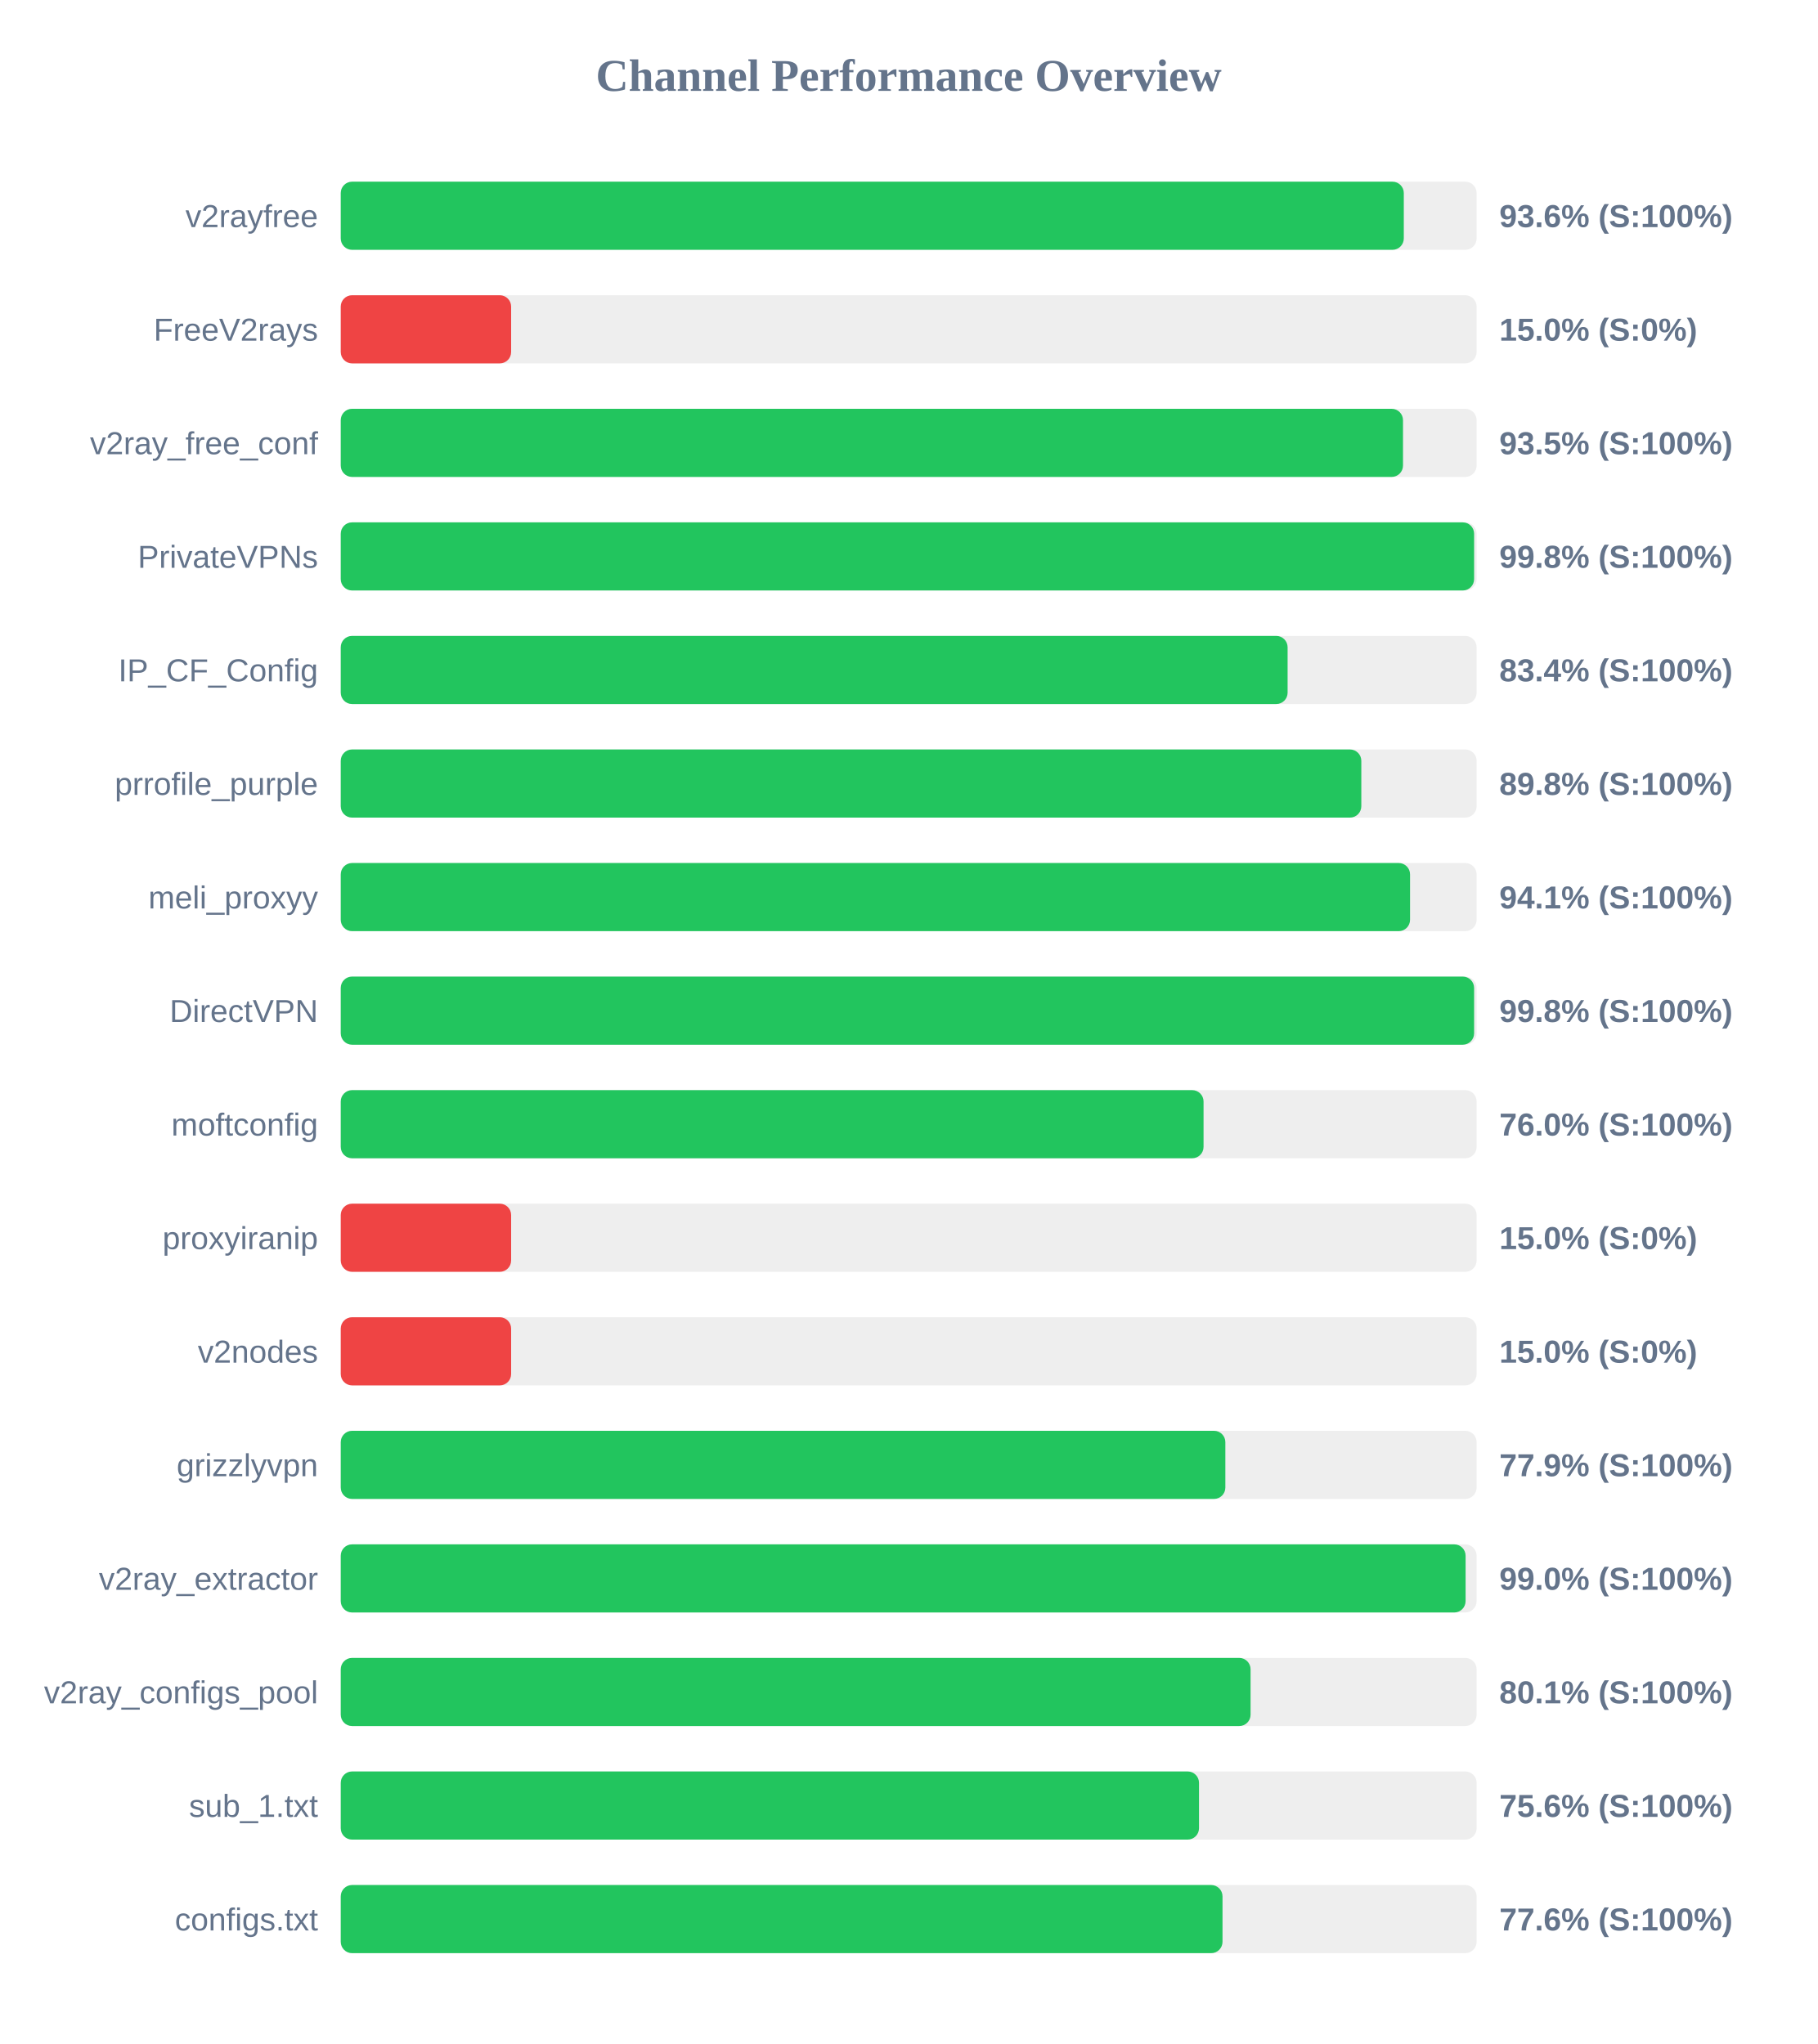
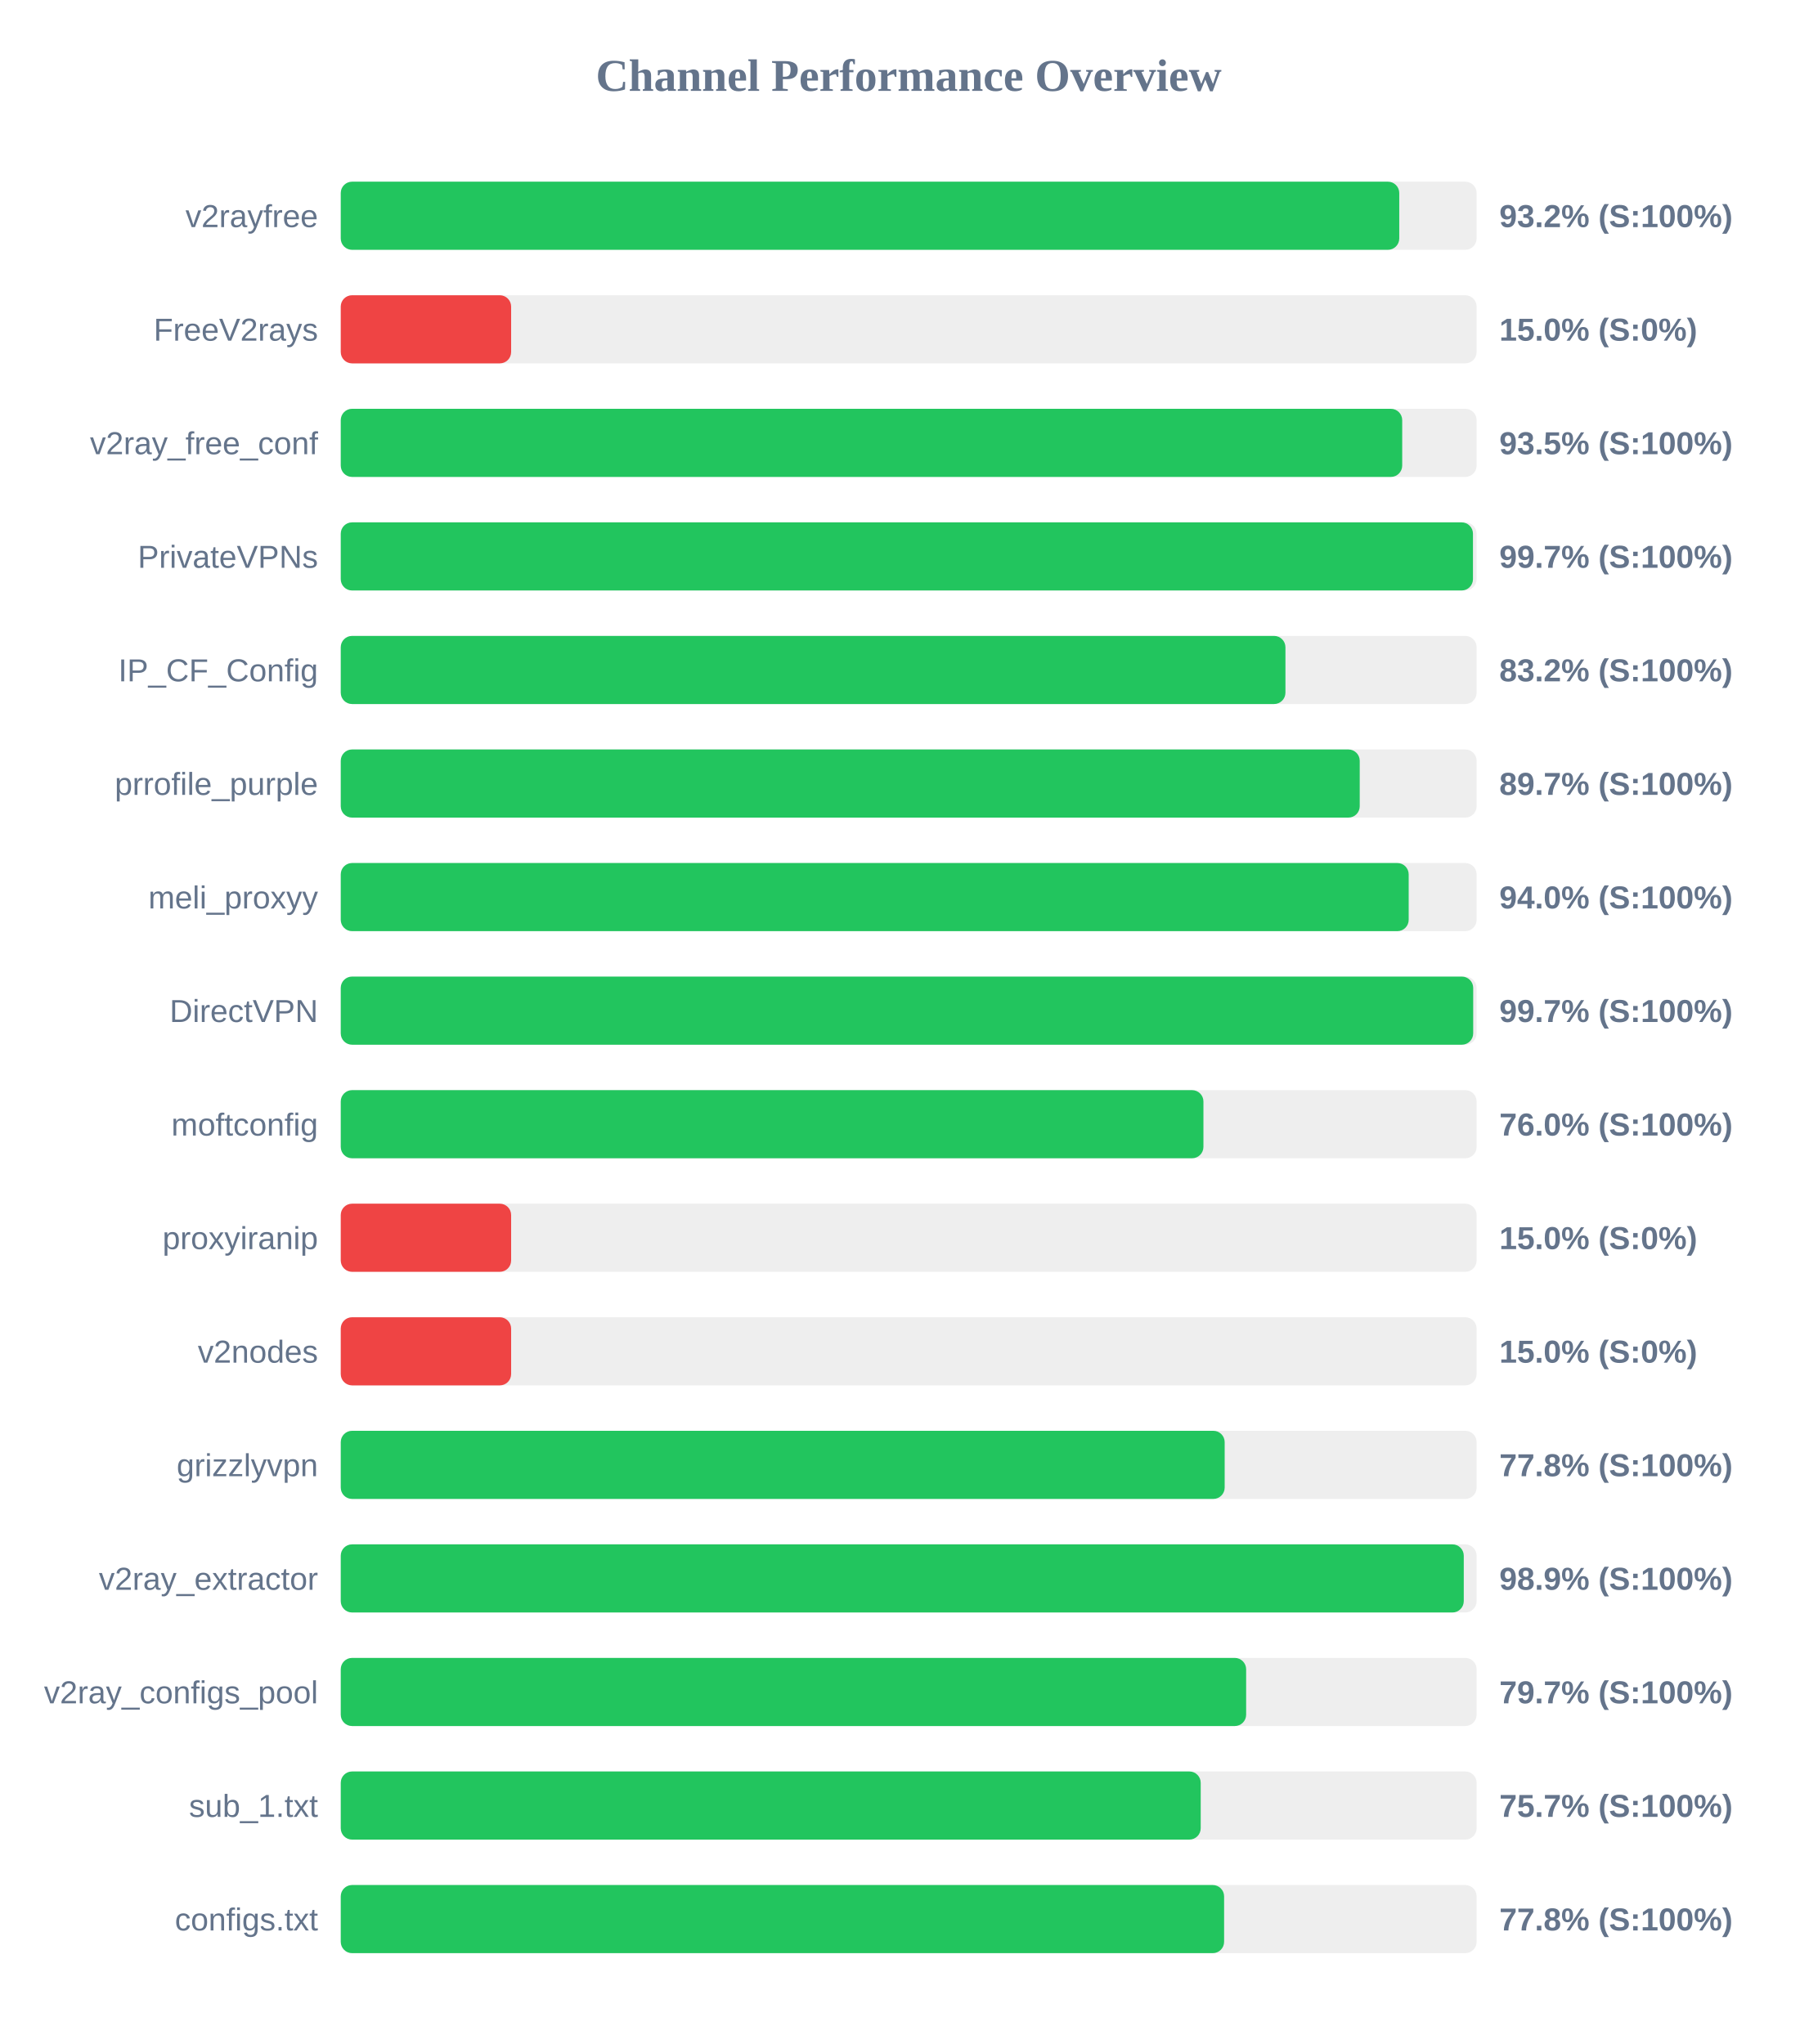
<svg xmlns="http://www.w3.org/2000/svg" width="800" height="900" version="1.1">
  <style>
        .row { font: 14px Arial; fill: #64748b; }
        .score { font: bold 14px Arial; fill: #64748b; }
    </style>
  <text x="400" y="40" text-anchor="middle" font-size="20px" font-weight="bold" fill="#64748b">Channel Performance Overview</text>
  <rect x="150" y="80" width="500" height="30" fill="#eee" rx="5" />
-   <rect x="150" y="80" width="467.95" height="30" fill="#22c55e" rx="5" />
+   <rect x="150" y="80" width="465.95" height="30" fill="#22c55e" rx="5" />
  <text x="140" y="100" text-anchor="end" class="row">v2rayfree</text>
-   <text x="660" y="100" text-anchor="start" class="score">93.6% (S:100%)</text>
+   <text x="660" y="100" text-anchor="start" class="score">93.2% (S:100%)</text>
  <rect x="150" y="130" width="500" height="30" fill="#eee" rx="5" />
  <rect x="150" y="130" width="75.0" height="30" fill="#ef4444" rx="5" />
  <text x="140" y="150" text-anchor="end" class="row">FreeV2rays</text>
  <text x="660" y="150" text-anchor="start" class="score">15.0% (S:0%)</text>
  <rect x="150" y="180" width="500" height="30" fill="#eee" rx="5" />
-   <rect x="150" y="180" width="467.6" height="30" fill="#22c55e" rx="5" />
+   <rect x="150" y="180" width="467.25" height="30" fill="#22c55e" rx="5" />
  <text x="140" y="200" text-anchor="end" class="row">v2ray_free_conf</text>
  <text x="660" y="200" text-anchor="start" class="score">93.5% (S:100%)</text>
  <rect x="150" y="230" width="500" height="30" fill="#eee" rx="5" />
-   <rect x="150" y="230" width="498.9" height="30" fill="#22c55e" rx="5" />
+   <rect x="150" y="230" width="498.4" height="30" fill="#22c55e" rx="5" />
  <text x="140" y="250" text-anchor="end" class="row">PrivateVPNs</text>
-   <text x="660" y="250" text-anchor="start" class="score">99.8% (S:100%)</text>
+   <text x="660" y="250" text-anchor="start" class="score">99.7% (S:100%)</text>
  <rect x="150" y="280" width="500" height="30" fill="#eee" rx="5" />
-   <rect x="150" y="280" width="416.8" height="30" fill="#22c55e" rx="5" />
+   <rect x="150" y="280" width="415.85" height="30" fill="#22c55e" rx="5" />
  <text x="140" y="300" text-anchor="end" class="row">IP_CF_Config</text>
-   <text x="660" y="300" text-anchor="start" class="score">83.4% (S:100%)</text>
+   <text x="660" y="300" text-anchor="start" class="score">83.2% (S:100%)</text>
  <rect x="150" y="330" width="500" height="30" fill="#eee" rx="5" />
-   <rect x="150" y="330" width="449.25" height="30" fill="#22c55e" rx="5" />
+   <rect x="150" y="330" width="448.55" height="30" fill="#22c55e" rx="5" />
  <text x="140" y="350" text-anchor="end" class="row">prrofile_purple</text>
-   <text x="660" y="350" text-anchor="start" class="score">89.8% (S:100%)</text>
+   <text x="660" y="350" text-anchor="start" class="score">89.7% (S:100%)</text>
  <rect x="150" y="380" width="500" height="30" fill="#eee" rx="5" />
-   <rect x="150" y="380" width="470.7" height="30" fill="#22c55e" rx="5" />
+   <rect x="150" y="380" width="470.1" height="30" fill="#22c55e" rx="5" />
  <text x="140" y="400" text-anchor="end" class="row">meli_proxyy</text>
-   <text x="660" y="400" text-anchor="start" class="score">94.1% (S:100%)</text>
+   <text x="660" y="400" text-anchor="start" class="score">94.0% (S:100%)</text>
  <rect x="150" y="430" width="500" height="30" fill="#eee" rx="5" />
-   <rect x="150" y="430" width="498.9" height="30" fill="#22c55e" rx="5" />
+   <rect x="150" y="430" width="498.5" height="30" fill="#22c55e" rx="5" />
  <text x="140" y="450" text-anchor="end" class="row">DirectVPN</text>
-   <text x="660" y="450" text-anchor="start" class="score">99.8% (S:100%)</text>
+   <text x="660" y="450" text-anchor="start" class="score">99.7% (S:100%)</text>
  <rect x="150" y="480" width="500" height="30" fill="#eee" rx="5" />
-   <rect x="150" y="480" width="379.8" height="30" fill="#22c55e" rx="5" />
+   <rect x="150" y="480" width="379.75" height="30" fill="#22c55e" rx="5" />
  <text x="140" y="500" text-anchor="end" class="row">moftconfig</text>
  <text x="660" y="500" text-anchor="start" class="score">76.0% (S:100%)</text>
  <rect x="150" y="530" width="500" height="30" fill="#eee" rx="5" />
  <rect x="150" y="530" width="75.0" height="30" fill="#ef4444" rx="5" />
  <text x="140" y="550" text-anchor="end" class="row">proxyiranip</text>
  <text x="660" y="550" text-anchor="start" class="score">15.0% (S:0%)</text>
  <rect x="150" y="580" width="500" height="30" fill="#eee" rx="5" />
  <rect x="150" y="580" width="75.0" height="30" fill="#ef4444" rx="5" />
  <text x="140" y="600" text-anchor="end" class="row">v2nodes</text>
  <text x="660" y="600" text-anchor="start" class="score">15.0% (S:0%)</text>
  <rect x="150" y="630" width="500" height="30" fill="#eee" rx="5" />
-   <rect x="150" y="630" width="389.4" height="30" fill="#22c55e" rx="5" />
+   <rect x="150" y="630" width="389.1" height="30" fill="#22c55e" rx="5" />
  <text x="140" y="650" text-anchor="end" class="row">grizzlyvpn</text>
-   <text x="660" y="650" text-anchor="start" class="score">77.9% (S:100%)</text>
+   <text x="660" y="650" text-anchor="start" class="score">77.8% (S:100%)</text>
  <rect x="150" y="680" width="500" height="30" fill="#eee" rx="5" />
-   <rect x="150" y="680" width="495.15" height="30" fill="#22c55e" rx="5" />
+   <rect x="150" y="680" width="494.35" height="30" fill="#22c55e" rx="5" />
  <text x="140" y="700" text-anchor="end" class="row">v2ray_extractor</text>
-   <text x="660" y="700" text-anchor="start" class="score">99.0% (S:100%)</text>
+   <text x="660" y="700" text-anchor="start" class="score">98.9% (S:100%)</text>
  <rect x="150" y="730" width="500" height="30" fill="#eee" rx="5" />
-   <rect x="150" y="730" width="400.5" height="30" fill="#22c55e" rx="5" />
+   <rect x="150" y="730" width="398.55" height="30" fill="#22c55e" rx="5" />
  <text x="140" y="750" text-anchor="end" class="row">v2ray_configs_pool</text>
-   <text x="660" y="750" text-anchor="start" class="score">80.1% (S:100%)</text>
+   <text x="660" y="750" text-anchor="start" class="score">79.7% (S:100%)</text>
  <rect x="150" y="780" width="500" height="30" fill="#eee" rx="5" />
-   <rect x="150" y="780" width="377.8" height="30" fill="#22c55e" rx="5" />
+   <rect x="150" y="780" width="378.55" height="30" fill="#22c55e" rx="5" />
  <text x="140" y="800" text-anchor="end" class="row">sub_1.txt</text>
-   <text x="660" y="800" text-anchor="start" class="score">75.6% (S:100%)</text>
+   <text x="660" y="800" text-anchor="start" class="score">75.7% (S:100%)</text>
  <rect x="150" y="830" width="500" height="30" fill="#eee" rx="5" />
-   <rect x="150" y="830" width="388.15" height="30" fill="#22c55e" rx="5" />
+   <rect x="150" y="830" width="388.85" height="30" fill="#22c55e" rx="5" />
  <text x="140" y="850" text-anchor="end" class="row">configs.txt</text>
-   <text x="660" y="850" text-anchor="start" class="score">77.6% (S:100%)</text>
+   <text x="660" y="850" text-anchor="start" class="score">77.8% (S:100%)</text>
</svg>
